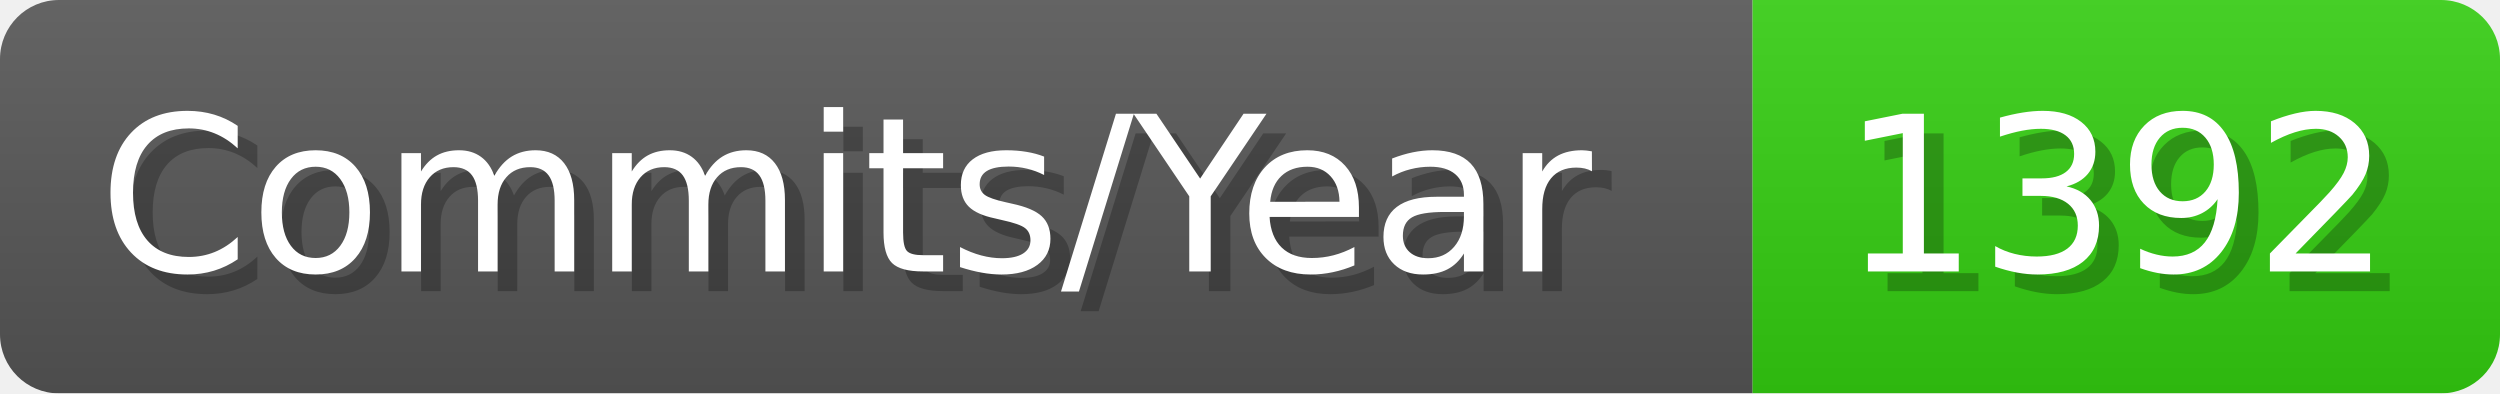
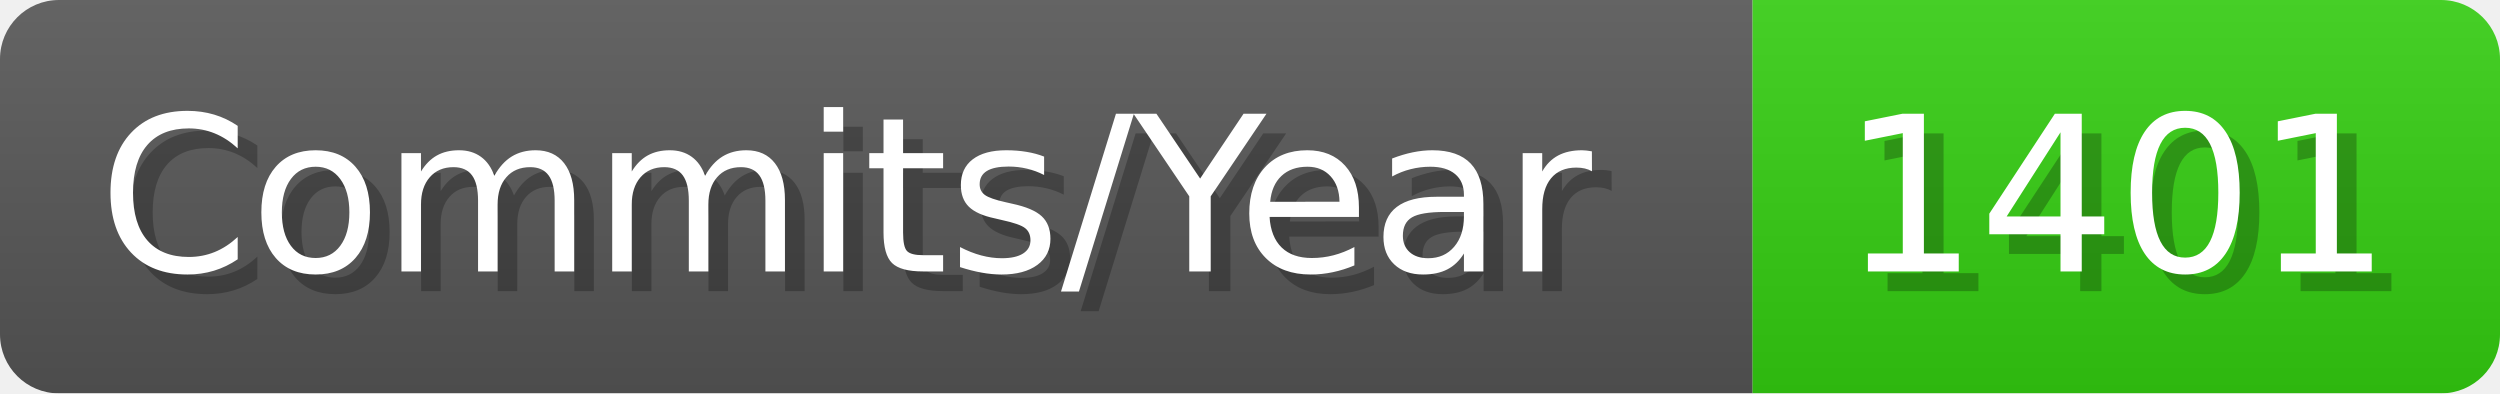
- <svg xmlns="http://www.w3.org/2000/svg" width="127.1" height="20" viewBox="0 0 1271 200" role="img" aria-label="Commits/Year: 1392">
+ <svg xmlns="http://www.w3.org/2000/svg" width="127.1" height="20" viewBox="0 0 1271 200" role="img" aria-label="Commits/Year: 1401">
  <linearGradient id="aUPdi" x2="0" y2="100%">
    <stop offset="0" stop-opacity=".1" stop-color="#EEE" />
    <stop offset="1" stop-opacity=".1" />
  </linearGradient>
  <mask id="WfAiQ">
    <rect width="1271" height="200" rx="30" fill="#FFF" />
  </mask>
  <g mask="url(#WfAiQ)">
    <rect width="891" height="200" fill="#555" />
    <rect width="380" height="200" fill="#3C1" x="891" />
    <rect width="1271" height="200" fill="url(#aUPdi)" />
  </g>
  <g aria-hidden="true" fill="#fff" text-anchor="start" font-family="Verdana,DejaVu Sans,sans-serif" font-size="110">
    <text x="60" y="148" textLength="791" fill="#000" opacity="0.25">Commits/Year</text>
    <text x="50" y="138" textLength="791">Commits/Year</text>
-     <text x="946" y="148" textLength="280" fill="#000" opacity="0.25">1392</text>
-     <text x="936" y="138" textLength="280">1392</text>
+     <text x="946" y="148" textLength="280" fill="#000" opacity="0.25">1401</text>
+     <text x="936" y="138" textLength="280">1401</text>
  </g>
</svg>
